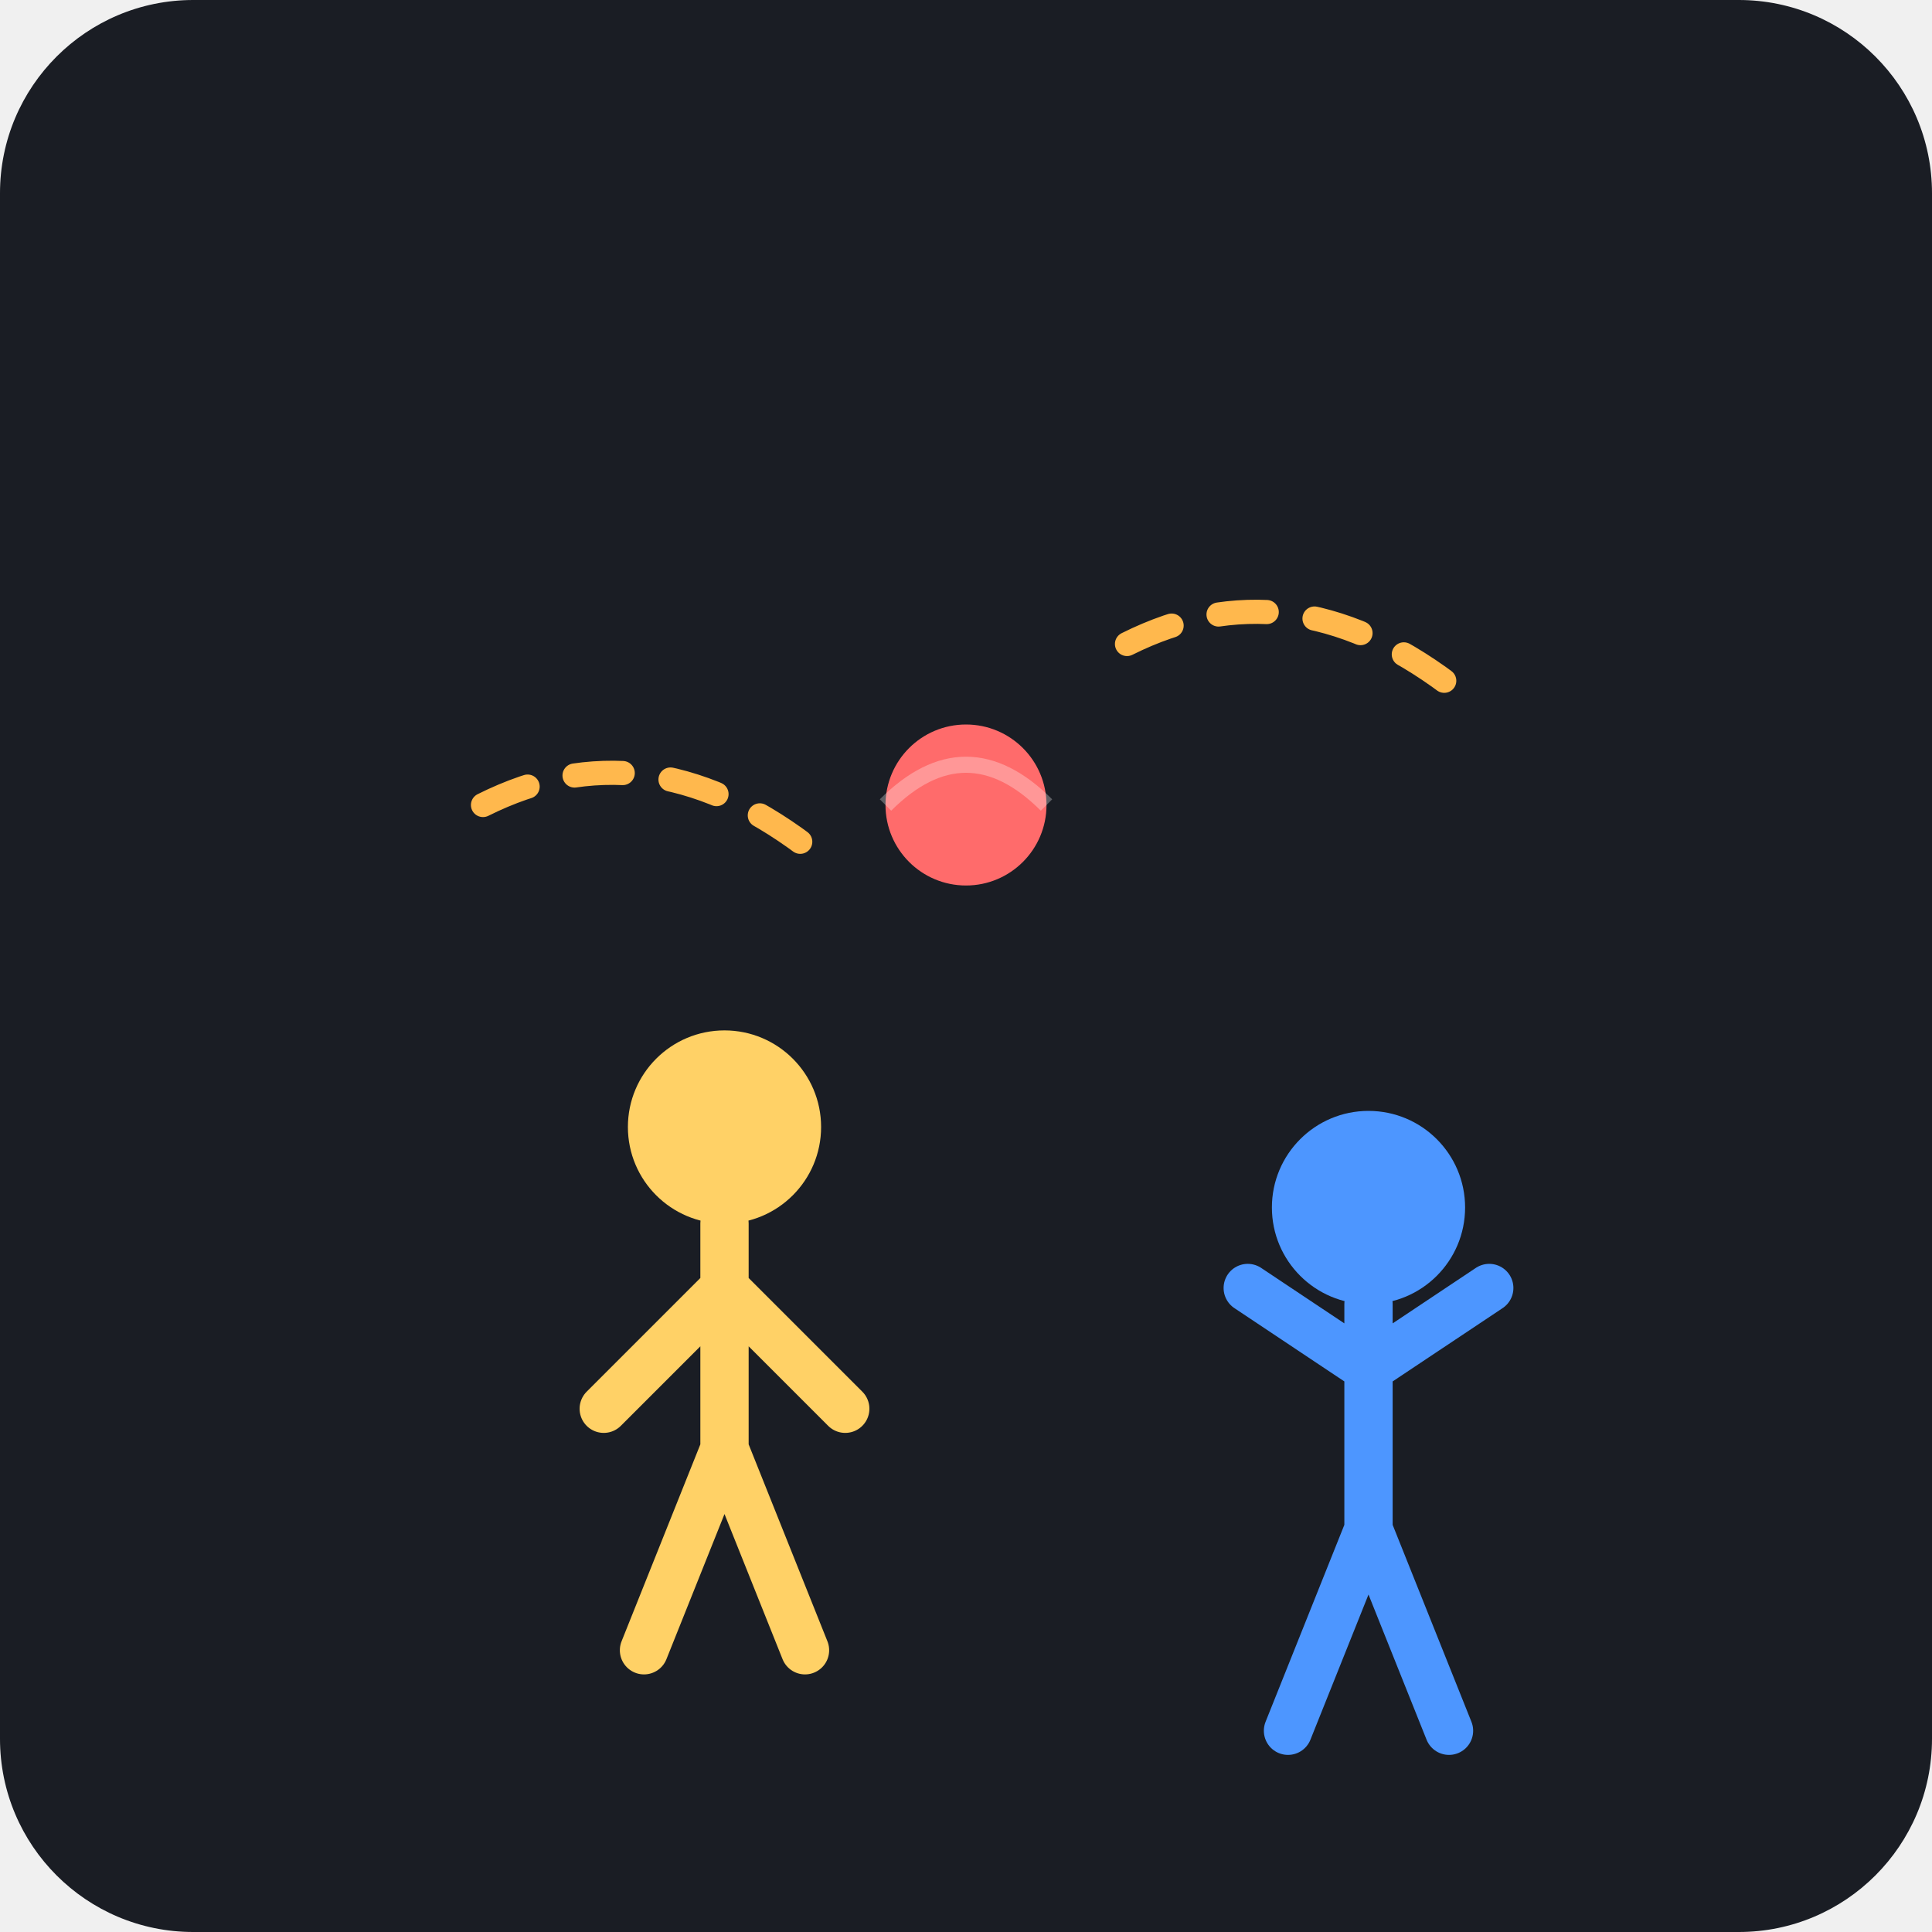
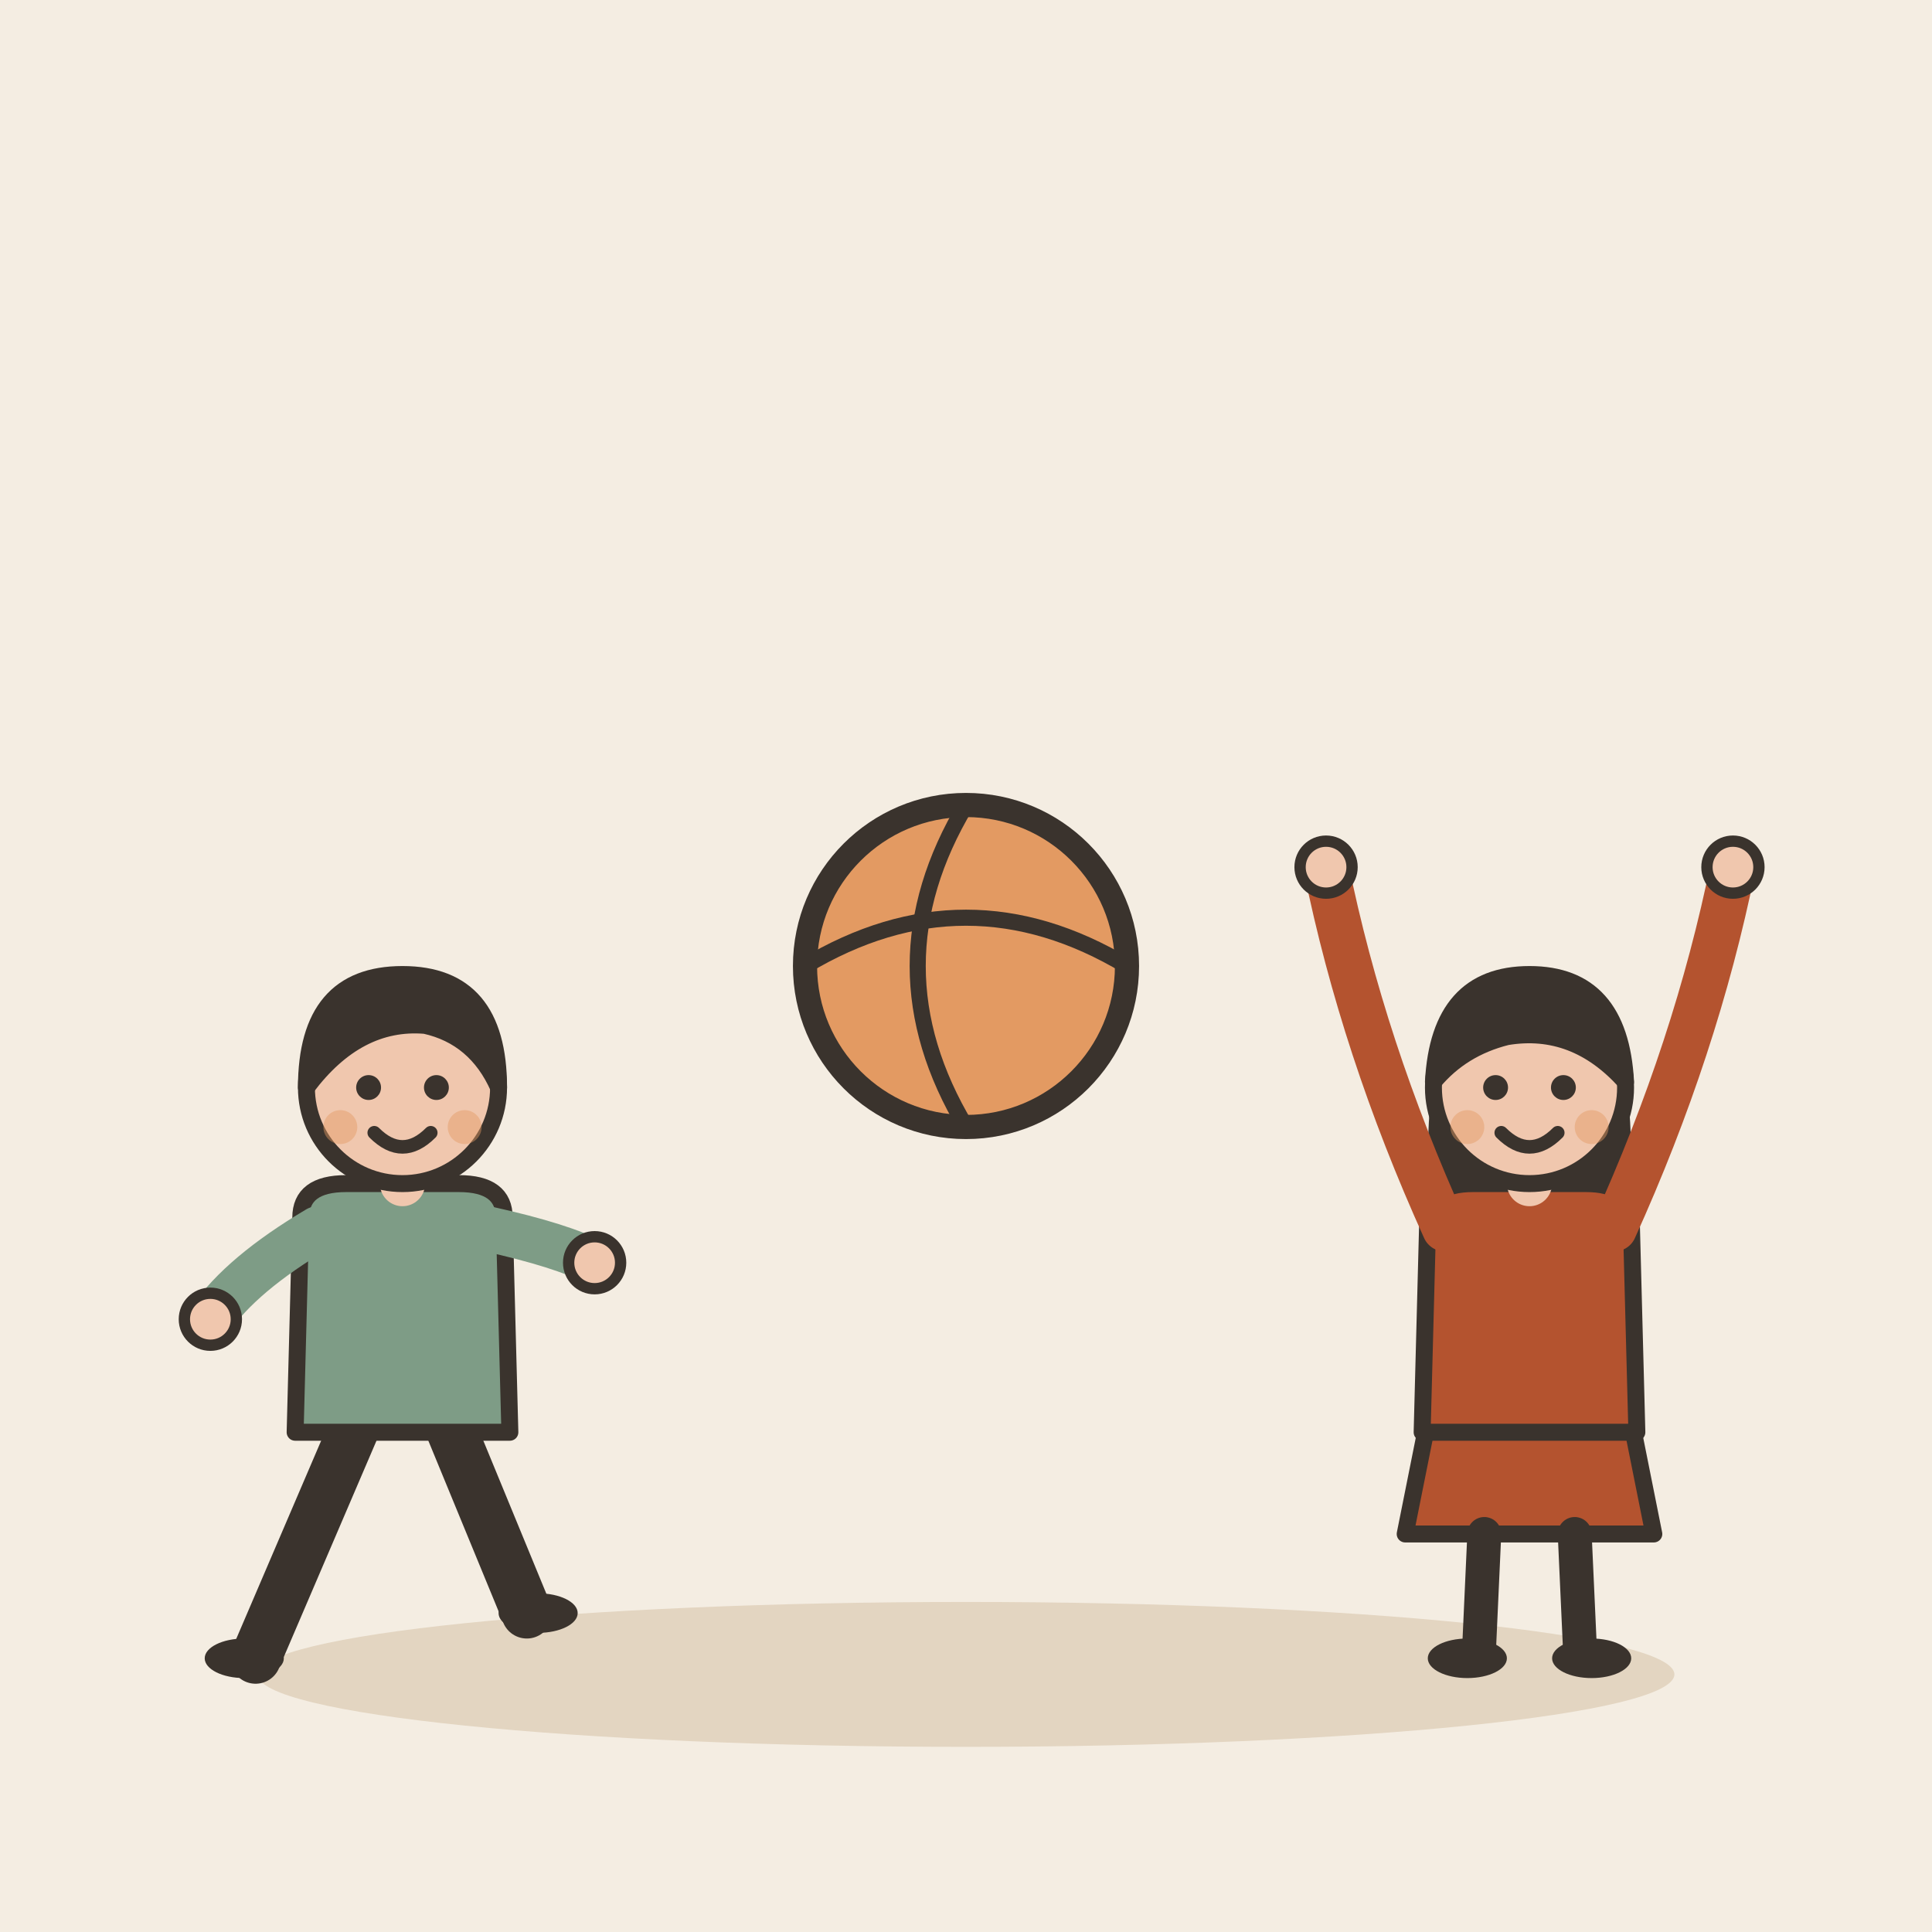
- <svg xmlns="http://www.w3.org/2000/svg" viewBox="0 0 240 240">
-   <rect width="240" height="240" rx="24" fill="#1A1D24" />
-   <path d="M140 80 Q160 70 180 85" stroke="#FFB84D" stroke-width="3" stroke-linecap="round" fill="none" stroke-dasharray="6 6" />
-   <path d="M60 100 Q80 90 100 105" stroke="#FFB84D" stroke-width="3" stroke-linecap="round" fill="none" stroke-dasharray="6 6" />
-   <g transform="translate(70, 120)">
-     <circle cx="20" cy="20" r="12" fill="#FFD166" />
-     <path d="M20 32 L20 60 M20 40 L5 55 M20 40 L35 55 M20 60 L10 85 M20 60 L30 85" stroke="#FFD166" stroke-width="6" stroke-linecap="round" />
+ <svg xmlns="http://www.w3.org/2000/svg" viewBox="0 0 240 240" data-style="editorial">
+   <rect width="240" height="240" fill="#F4EDE2" />
+   <ellipse cx="120" cy="208" rx="88" ry="9" fill="#E3D5C1" />
+   <circle cx="120" cy="120" r="20" fill="#E39A62" stroke="#3A332D" stroke-width="3" stroke-linecap="round" stroke-linejoin="round" />
+   <path d="M100 120Q120 108 140 120" fill="none" stroke="#3A332D" stroke-width="2" stroke-linecap="round" stroke-linejoin="round" />
+   <path d="M120 100Q108 120 120 140" fill="none" stroke="#3A332D" stroke-width="2" stroke-linecap="round" stroke-linejoin="round" />
+   <g transform="translate(50 206) scale(0.702 0.702)">
+     <path d="M-8 -42L-26 0" stroke="#3A332D" stroke-width="9" stroke-linecap="round" fill="none" />
+     <path d="M8 -42L22 -8" stroke="#3A332D" stroke-width="9" stroke-linecap="round" fill="none" />
+     <ellipse cx="-28" cy="0" rx="7" ry="3.5" fill="#3A332D" />
+     <ellipse cx="24" cy="-8" rx="7" ry="3.5" fill="#3A332D" />
+     <path d="M-18 -78Q-18 -84 -10 -84L10 -84Q18 -84 18 -78L19 -40L-19 -40Z" fill="#7E9C86" stroke="#3A332D" stroke-width="3" stroke-linecap="round" stroke-linejoin="round" />
+     <path d="M-15 -76Q-28.5 -68 -34 -60" fill="none" stroke="#7E9C86" stroke-width="8" stroke-linecap="round" stroke-linejoin="round" />
+     <circle cx="-34" cy="-60" r="4.6" fill="#F0C7AE" stroke="#3A332D" stroke-linecap="round" stroke-linejoin="round" stroke-width="2" />
+     <path d="M15 -76Q28.5 -73 34 -70" fill="none" stroke="#7E9C86" stroke-width="8" stroke-linecap="round" stroke-linejoin="round" />
+     <circle cx="34" cy="-70" r="4.6" fill="#F0C7AE" stroke="#3A332D" stroke-linecap="round" stroke-linejoin="round" stroke-width="2" />
+     <path d="M0 -84L0 -88" stroke="#F0C7AE" stroke-width="8" stroke-linecap="round" fill="none" />
+     <circle cx="0" cy="-101" r="17" fill="#F0C7AE" stroke="#3A332D" stroke-width="3" stroke-linecap="round" stroke-linejoin="round" />
+     <path d="M-17 -101Q-17 -121 0 -121Q17 -121 17 -101Q13 -110 4 -112Q-8 -113 -17 -101Z" fill="#3A332D" stroke="#3A332D" stroke-width="3" stroke-linecap="round" stroke-linejoin="round" />
+     <circle cx="-6" cy="-101" r="2.2" fill="#3A332D" />
+     <circle cx="6" cy="-101" r="2.2" fill="#3A332D" />
+     <path d="M-5 -93Q0 -88 5 -93" fill="none" stroke="#3A332D" stroke-width="2.4" stroke-linecap="round" stroke-linejoin="round" />
+     <circle cx="-11" cy="-94" r="3" fill="#E39A62" opacity="0.45" />
+     <circle cx="11" cy="-94" r="3" fill="#E39A62" opacity="0.45" />
  </g>
-   <g transform="translate(150, 130)">
-     <circle cx="20" cy="20" r="12" fill="#4D96FF" />
-     <path d="M20 32 L20 60 M20 40 L35 30 M20 40 L5 30 M20 60 L10 85 M20 60 L30 85" stroke="#4D96FF" stroke-width="6" stroke-linecap="round" />
+   <g transform="translate(190 206) scale(0.702 0.702)">
+     <path d="M-18 -42L-22 -22L22 -22L18 -42Z" fill="#B4532F" stroke="#3A332D" stroke-width="3" stroke-linecap="round" stroke-linejoin="round" />
+     <path d="M-8 -22L-9 0" stroke="#3A332D" stroke-width="6" stroke-linecap="round" fill="none" />
+     <path d="M8 -22L9 0" stroke="#3A332D" stroke-width="6" stroke-linecap="round" fill="none" />
+     <ellipse cx="-11" cy="0" rx="7" ry="3.5" fill="#3A332D" />
+     <ellipse cx="11" cy="0" rx="7" ry="3.5" fill="#3A332D" />
+     <path d="M-17 -104Q-20 -78 -14 -70L-6 -78L6 -78L14 -70Q20 -78 17 -104Z" fill="#3A332D" />
+     <path d="M-18 -78Q-18 -84 -10 -84L10 -84Q18 -84 18 -78L19 -40L-19 -40Z" fill="#B4532F" stroke="#3A332D" stroke-width="3" stroke-linecap="round" stroke-linejoin="round" />
+     <path d="M-15 -76Q-29.5 -108 -36 -140" fill="none" stroke="#B4532F" stroke-width="8" stroke-linecap="round" stroke-linejoin="round" />
+     <circle cx="-36" cy="-140" r="4.6" fill="#F0C7AE" stroke="#3A332D" stroke-linecap="round" stroke-linejoin="round" stroke-width="2" />
+     <path d="M15 -76Q29.5 -108 36 -140" fill="none" stroke="#B4532F" stroke-width="8" stroke-linecap="round" stroke-linejoin="round" />
+     <circle cx="36" cy="-140" r="4.6" fill="#F0C7AE" stroke="#3A332D" stroke-linecap="round" stroke-linejoin="round" stroke-width="2" />
+     <path d="M0 -84L0 -88" stroke="#F0C7AE" stroke-width="8" stroke-linecap="round" fill="none" />
+     <circle cx="0" cy="-101" r="17" fill="#F0C7AE" stroke="#3A332D" stroke-width="3" stroke-linecap="round" stroke-linejoin="round" />
+     <path d="M-17 -102Q-16 -121 0 -121Q16 -121 17 -102Q8 -112 -4 -110Q-12 -108 -17 -102Z" fill="#3A332D" stroke="#3A332D" stroke-width="3" stroke-linecap="round" stroke-linejoin="round" />
+     <circle cx="-6" cy="-101" r="2.2" fill="#3A332D" />
+     <circle cx="6" cy="-101" r="2.2" fill="#3A332D" />
+     <path d="M-5 -93Q0 -88 5 -93" fill="none" stroke="#3A332D" stroke-width="2.4" stroke-linecap="round" stroke-linejoin="round" />
+     <circle cx="-11" cy="-94" r="3" fill="#E39A62" opacity="0.45" />
+     <circle cx="11" cy="-94" r="3" fill="#E39A62" opacity="0.45" />
  </g>
-   <circle cx="120" cy="100" r="10" fill="#FF6B6B" />
-   <path d="M110 100 Q120 90 130 100" stroke="#FFFFFF" stroke-width="2" fill="none" opacity="0.3" />
</svg>
